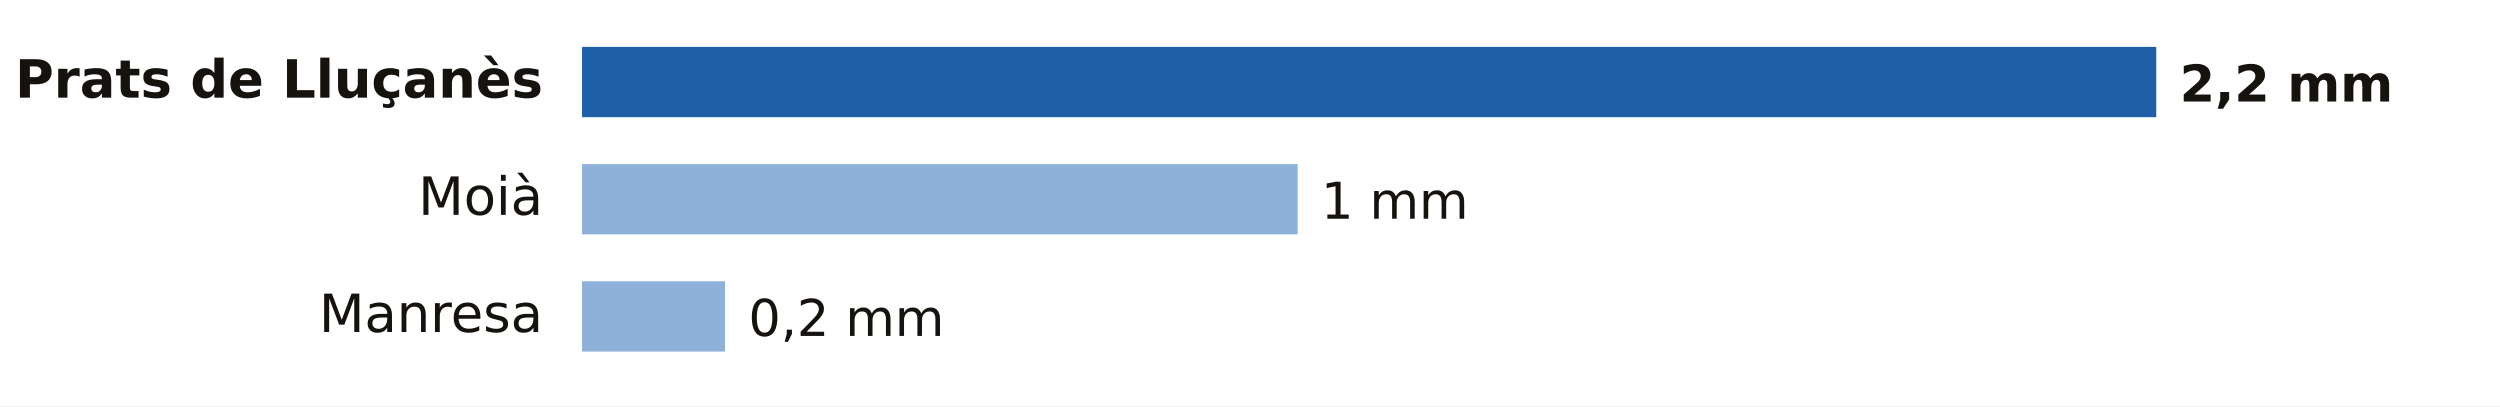
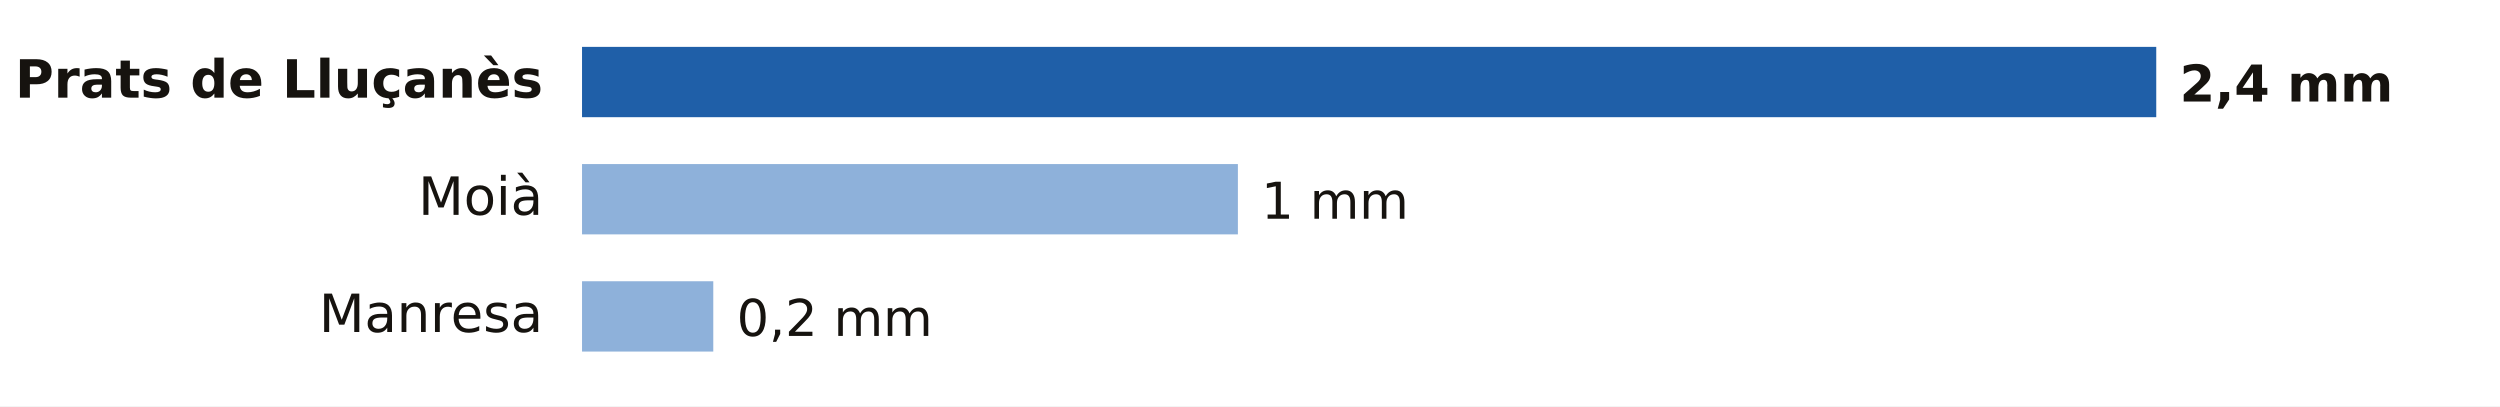
- <svg xmlns="http://www.w3.org/2000/svg" viewBox="0 0 640 104" width="640" height="104" role="img" aria-label="Lluvia entre la medianoche y las 5:00 del martes 20 de octubre en Barcelona">
+ <svg xmlns="http://www.w3.org/2000/svg" viewBox="0 0 640 104" width="640" height="104" role="img" aria-label="Lluvia entre la medianoche y las 6:00 del martes 20 de octubre en Barcelona">
  <rect width="640" height="104" fill="#FFFFFF" />
  <text x="139.0" y="25.0" font-size="13.5" fill="#16130F" text-anchor="end" font-weight="600" font-family="Public Sans, DejaVu Sans, Arial, sans-serif">Prats de Lluçanès</text>
  <rect x="149" y="12" width="403.0" height="18" fill="#1F5FA8" />
-   <text x="558.0" y="26.0" font-size="13" fill="#16130F" text-anchor="start" font-weight="700" font-family="Public Sans, DejaVu Sans, Arial, sans-serif">2,2 mm</text>
+   <text x="558.0" y="26.0" font-size="13" fill="#16130F" text-anchor="start" font-weight="700" font-family="Public Sans, DejaVu Sans, Arial, sans-serif">2,4 mm</text>
  <text x="139.0" y="55.0" font-size="13.5" fill="#16130F" text-anchor="end" font-weight="400" font-family="Public Sans, DejaVu Sans, Arial, sans-serif">Moià</text>
-   <rect x="149" y="42" width="183.2" height="18" fill="#8EB1DA" />
-   <text x="338.2" y="56.0" font-size="13" fill="#16130F" text-anchor="start" font-weight="500" font-family="Public Sans, DejaVu Sans, Arial, sans-serif">1 mm</text>
+   <rect x="149" y="42" width="167.9" height="18" fill="#8EB1DA" />
+   <text x="322.9" y="56.0" font-size="13" fill="#16130F" text-anchor="start" font-weight="500" font-family="Public Sans, DejaVu Sans, Arial, sans-serif">1 mm</text>
  <text x="139.0" y="85.0" font-size="13.5" fill="#16130F" text-anchor="end" font-weight="400" font-family="Public Sans, DejaVu Sans, Arial, sans-serif">Manresa</text>
-   <rect x="149" y="72" width="36.6" height="18" fill="#8EB1DA" />
-   <text x="191.6" y="86.0" font-size="13" fill="#16130F" text-anchor="start" font-weight="500" font-family="Public Sans, DejaVu Sans, Arial, sans-serif">0,2 mm</text>
+   <rect x="149" y="72" width="33.6" height="18" fill="#8EB1DA" />
+   <text x="188.6" y="86.0" font-size="13" fill="#16130F" text-anchor="start" font-weight="500" font-family="Public Sans, DejaVu Sans, Arial, sans-serif">0,2 mm</text>
</svg>
